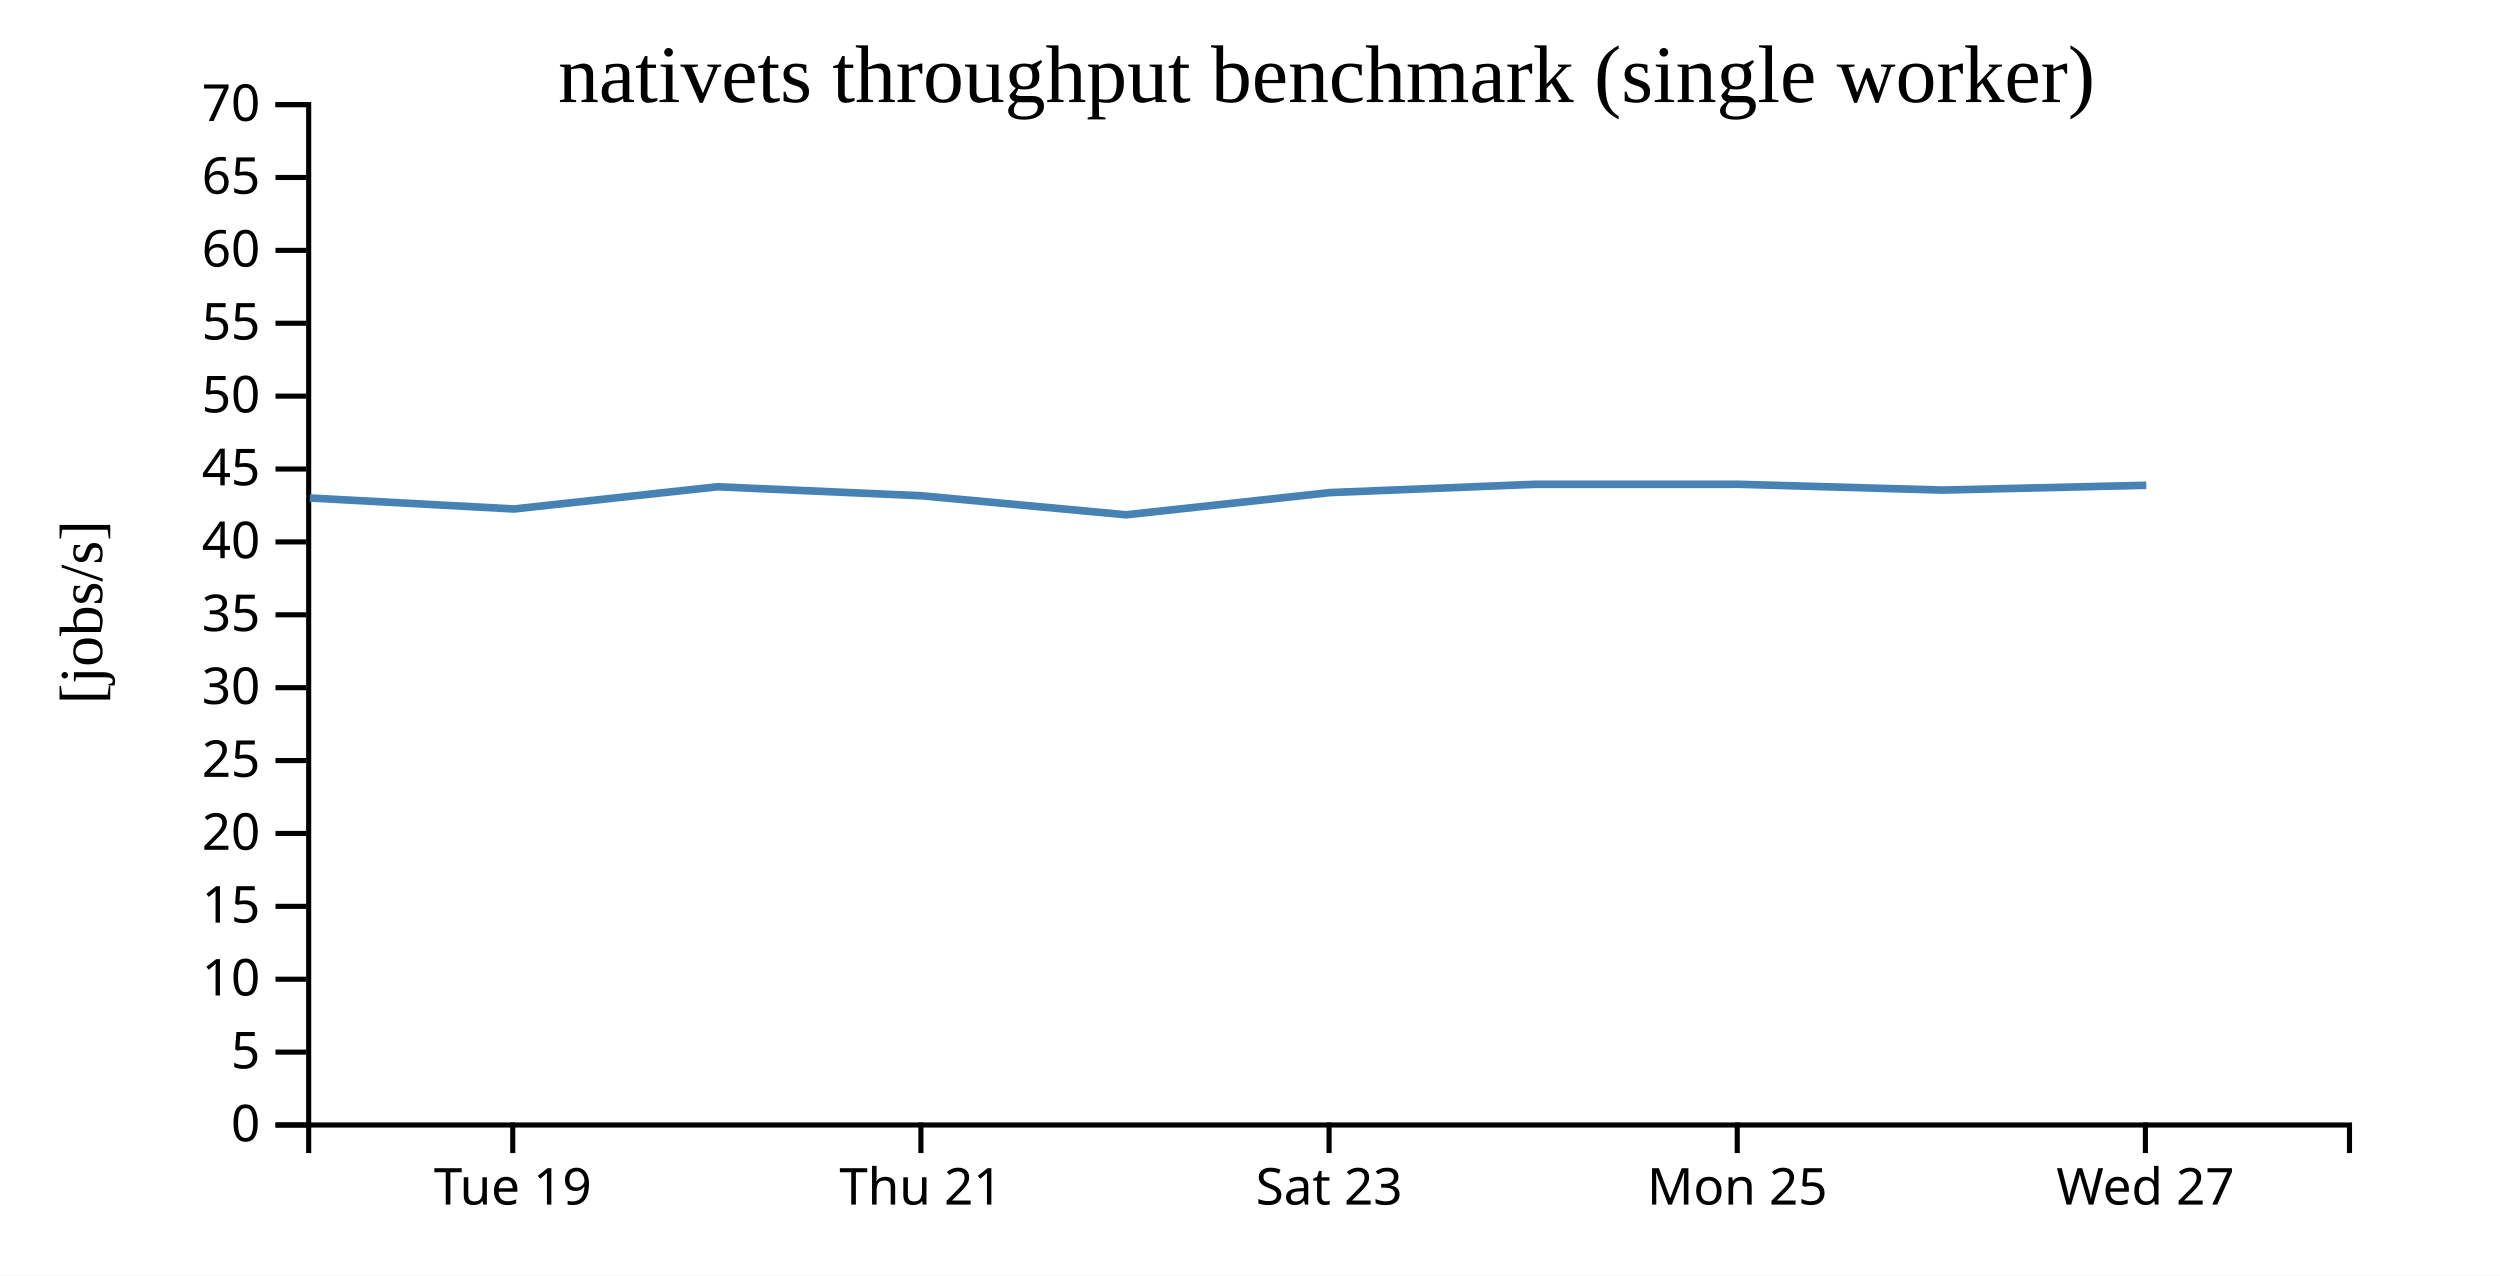
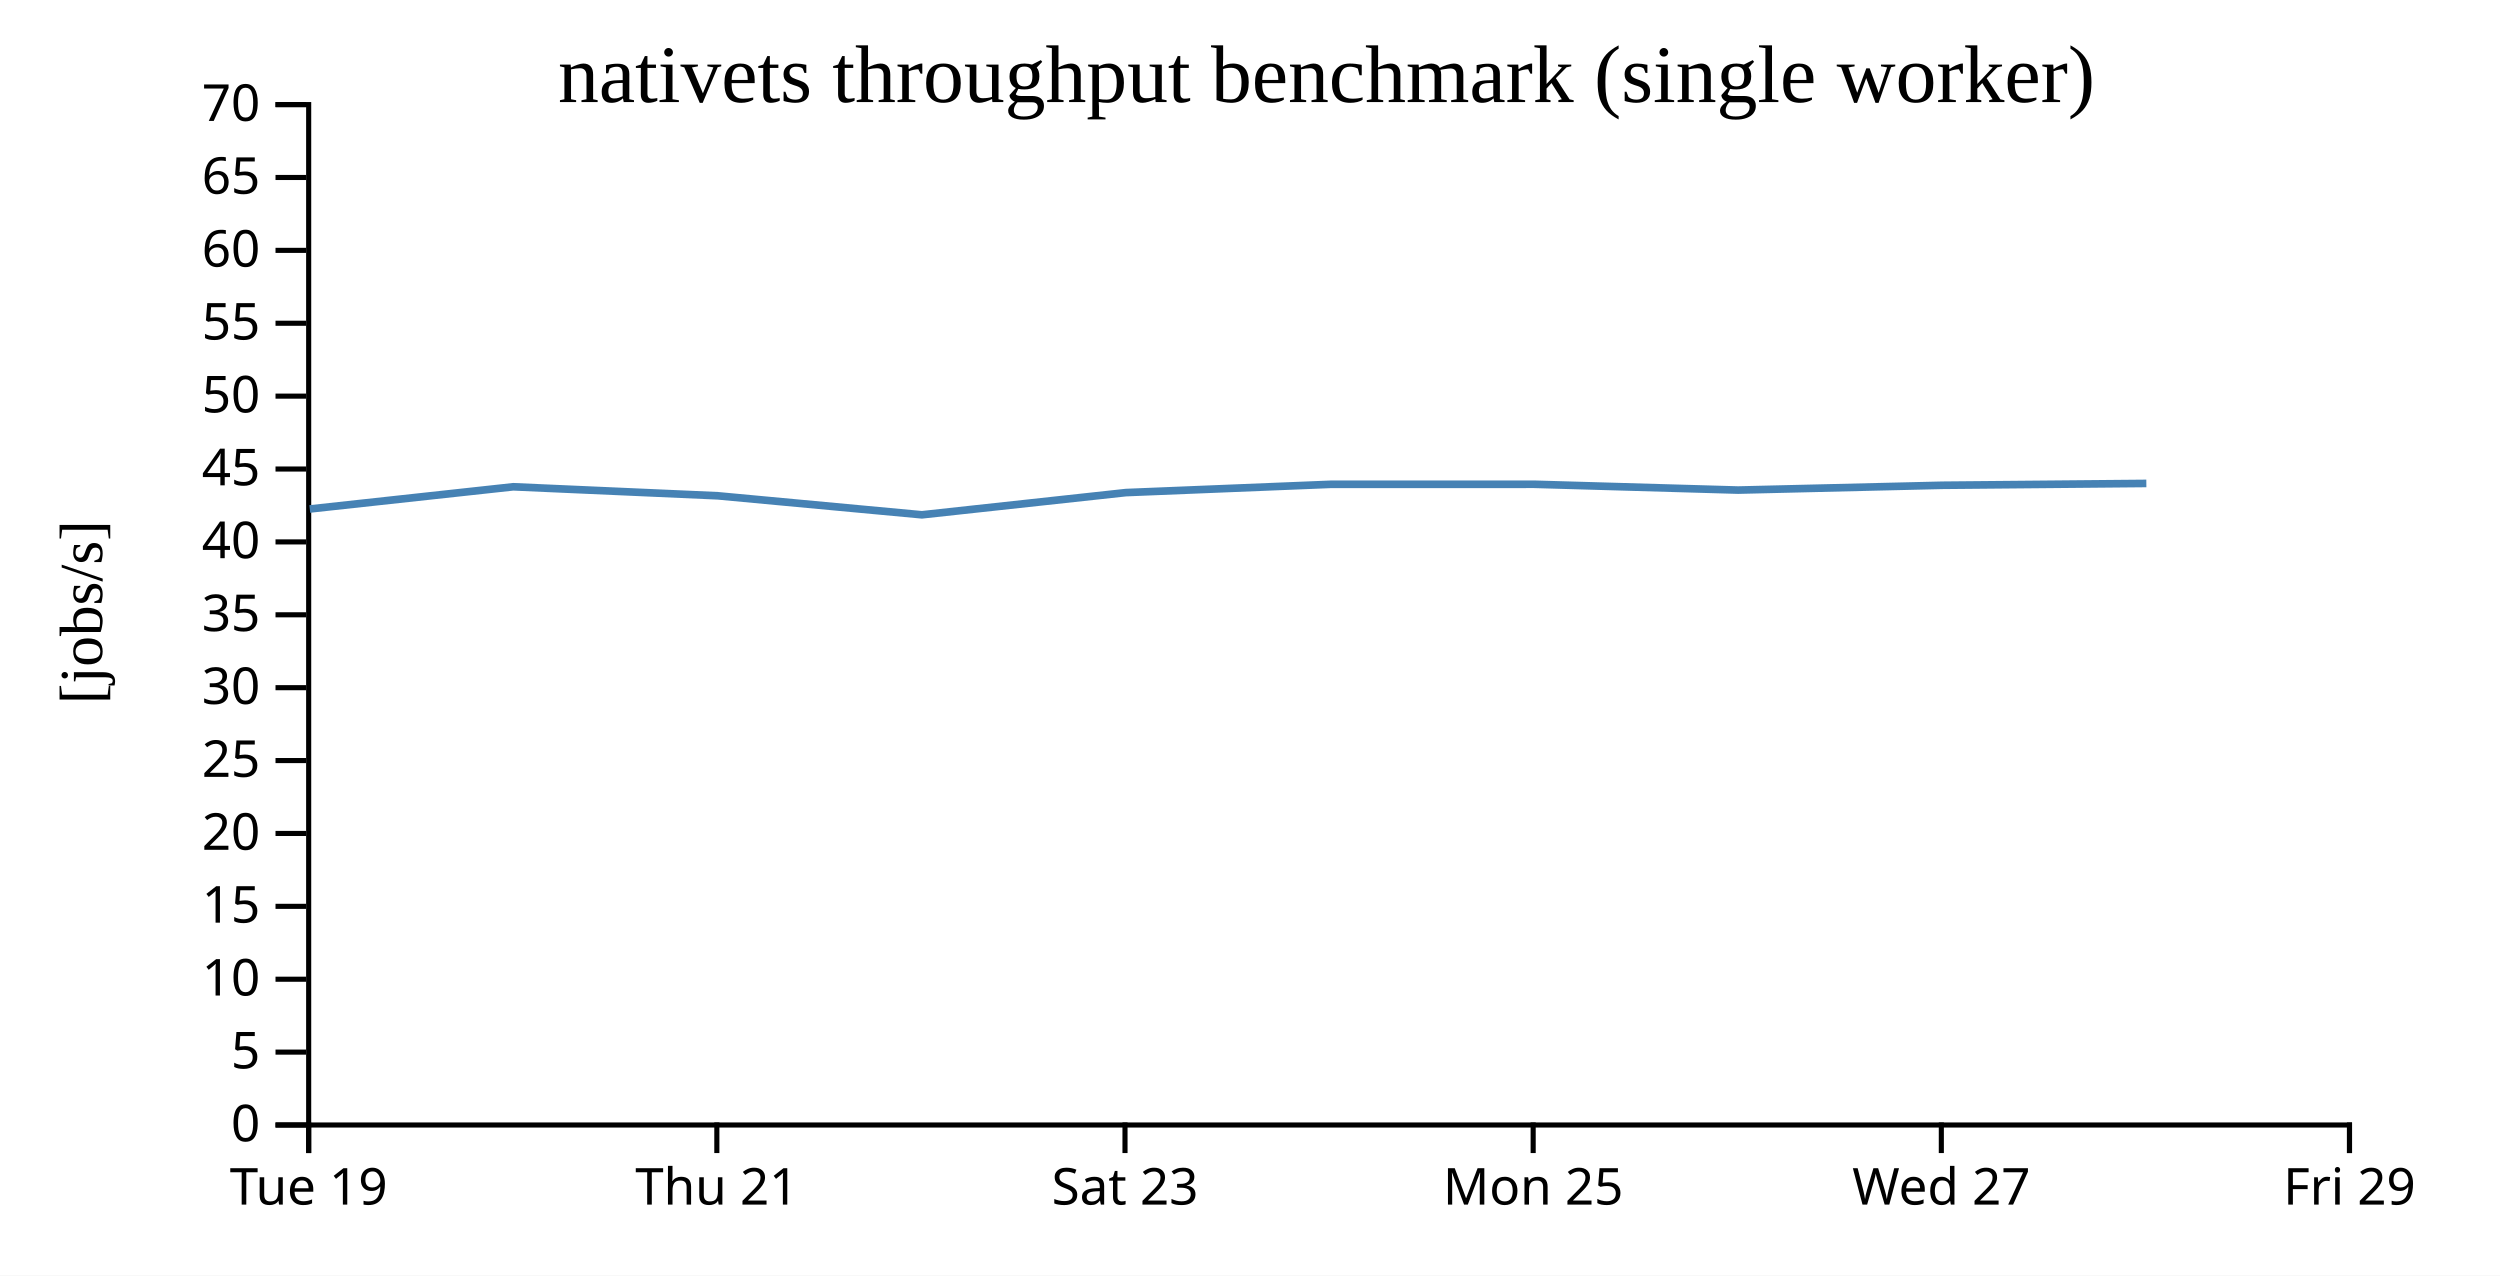
<svg xmlns="http://www.w3.org/2000/svg" width="490" height="250">
  <rect width="100%" height="100%" fill="white" />
  <g transform="translate(60,20)">
    <g transform="translate(0,200)" fill="none" font-size="10" font-family="sans-serif" text-anchor="middle">
      <path class="domain" stroke="currentColor" d="M0.5,6V0.5H400.5V6" />
-       <g class="tick" opacity="1" transform="translate(40.5,0)">
+       <g class="tick" opacity="1" transform="translate(0.5,0)">
        <line stroke="currentColor" y2="6" />
        <text fill="currentColor" y="9" dy="0.71em">Tue 19</text>
      </g>
-       <g class="tick" opacity="1" transform="translate(120.5,0)">
+       <g class="tick" opacity="1" transform="translate(80.5,0)">
        <line stroke="currentColor" y2="6" />
        <text fill="currentColor" y="9" dy="0.71em">Thu 21</text>
      </g>
-       <g class="tick" opacity="1" transform="translate(200.5,0)">
+       <g class="tick" opacity="1" transform="translate(160.5,0)">
        <line stroke="currentColor" y2="6" />
        <text fill="currentColor" y="9" dy="0.71em">Sat 23</text>
      </g>
-       <g class="tick" opacity="1" transform="translate(280.5,0)">
+       <g class="tick" opacity="1" transform="translate(240.5,0)">
        <line stroke="currentColor" y2="6" />
        <text fill="currentColor" y="9" dy="0.71em">Mon 25</text>
      </g>
-       <g class="tick" opacity="1" transform="translate(360.5,0)">
+       <g class="tick" opacity="1" transform="translate(320.5,0)">
        <line stroke="currentColor" y2="6" />
        <text fill="currentColor" y="9" dy="0.71em">Wed 27</text>
+       </g>
+       <g class="tick" opacity="1" transform="translate(400.5,0)">
+         <line stroke="currentColor" y2="6" />
+         <text fill="currentColor" y="9" dy="0.71em">Fri 29</text>
      </g>
    </g>
    <g fill="none" font-size="10" font-family="sans-serif" text-anchor="end">
      <path class="domain" stroke="currentColor" d="M-6,200.5H0.5V0.5H-6" />
      <g class="tick" opacity="1" transform="translate(0,200.5)">
        <line stroke="currentColor" x2="-6" />
        <text fill="currentColor" x="-9" dy="0.32em">0</text>
      </g>
      <g class="tick" opacity="1" transform="translate(0,186.2143)">
        <line stroke="currentColor" x2="-6" />
        <text fill="currentColor" x="-9" dy="0.32em">5</text>
      </g>
      <g class="tick" opacity="1" transform="translate(0,171.9286)">
        <line stroke="currentColor" x2="-6" />
        <text fill="currentColor" x="-9" dy="0.32em">10</text>
      </g>
      <g class="tick" opacity="1" transform="translate(0,157.6429)">
        <line stroke="currentColor" x2="-6" />
        <text fill="currentColor" x="-9" dy="0.32em">15</text>
      </g>
      <g class="tick" opacity="1" transform="translate(0,143.3571)">
        <line stroke="currentColor" x2="-6" />
        <text fill="currentColor" x="-9" dy="0.32em">20</text>
      </g>
      <g class="tick" opacity="1" transform="translate(0,129.0714)">
        <line stroke="currentColor" x2="-6" />
        <text fill="currentColor" x="-9" dy="0.32em">25</text>
      </g>
      <g class="tick" opacity="1" transform="translate(0,114.7857)">
        <line stroke="currentColor" x2="-6" />
        <text fill="currentColor" x="-9" dy="0.32em">30</text>
      </g>
      <g class="tick" opacity="1" transform="translate(0,100.5)">
        <line stroke="currentColor" x2="-6" />
        <text fill="currentColor" x="-9" dy="0.32em">35</text>
      </g>
      <g class="tick" opacity="1" transform="translate(0,86.21429)">
        <line stroke="currentColor" x2="-6" />
        <text fill="currentColor" x="-9" dy="0.32em">40</text>
      </g>
      <g class="tick" opacity="1" transform="translate(0,71.92857)">
        <line stroke="currentColor" x2="-6" />
        <text fill="currentColor" x="-9" dy="0.32em">45</text>
      </g>
      <g class="tick" opacity="1" transform="translate(0,57.64286)">
        <line stroke="currentColor" x2="-6" />
        <text fill="currentColor" x="-9" dy="0.32em">50</text>
      </g>
      <g class="tick" opacity="1" transform="translate(0,43.35714)">
        <line stroke="currentColor" x2="-6" />
        <text fill="currentColor" x="-9" dy="0.32em">55</text>
      </g>
      <g class="tick" opacity="1" transform="translate(0,29.07143)">
        <line stroke="currentColor" x2="-6" />
        <text fill="currentColor" x="-9" dy="0.32em">60</text>
      </g>
      <g class="tick" opacity="1" transform="translate(0,14.78571)">
        <line stroke="currentColor" x2="-6" />
        <text fill="currentColor" x="-9" dy="0.32em">65</text>
      </g>
      <g class="tick" opacity="1" transform="translate(0,0.5)">
        <line stroke="currentColor" x2="-6" />
        <text fill="currentColor" x="-9" dy="0.32em">70</text>
      </g>
    </g>
    <text text-anchor="middle" style="font-size: 12px" transform="rotate(-90)" y="-40" x="-100">[jobs/s]</text>
    <text text-anchor="middle" style="font-size: 16px" y="0" x="200">nativets throughput benchmark (single worker)</text>
-     <path fill="none" stroke="steelblue" stroke-width="1.5" d="M0.721,77.607L40.714,79.76L80.599,75.408L120.692,77.176L160.693,80.903L200.669,76.549L240.739,74.928L280.709,74.917L320.675,76.057L360.672,75.114" />
+     <path fill="none" stroke="steelblue" stroke-width="1.5" d="M0.714,79.76L40.599,75.408L80.692,77.176L120.693,80.903L160.669,76.549L200.739,74.928L240.709,74.917L280.675,76.057L320.672,75.114L360.683,74.753" />
  </g>
</svg>
